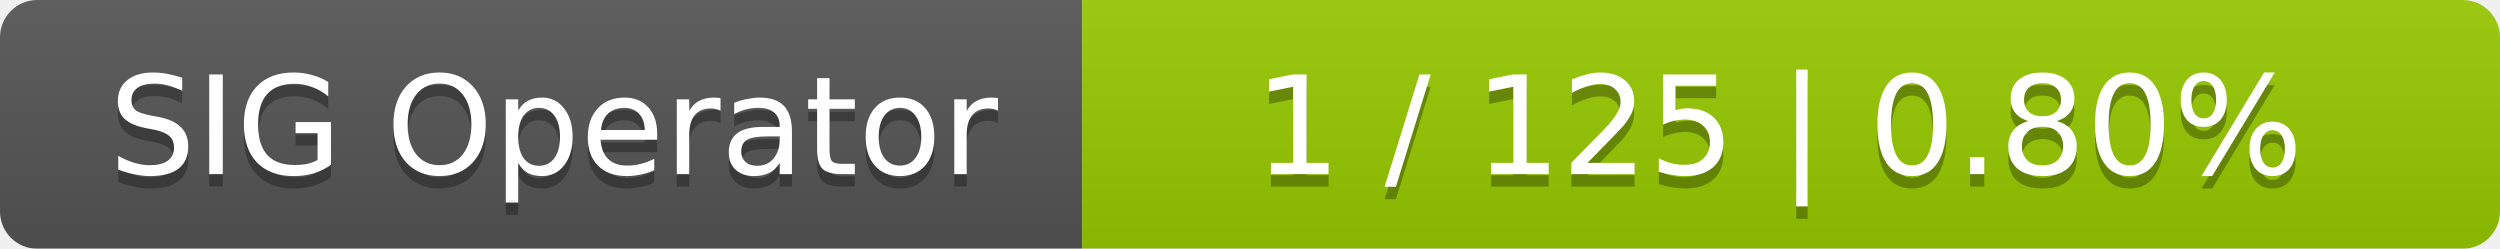
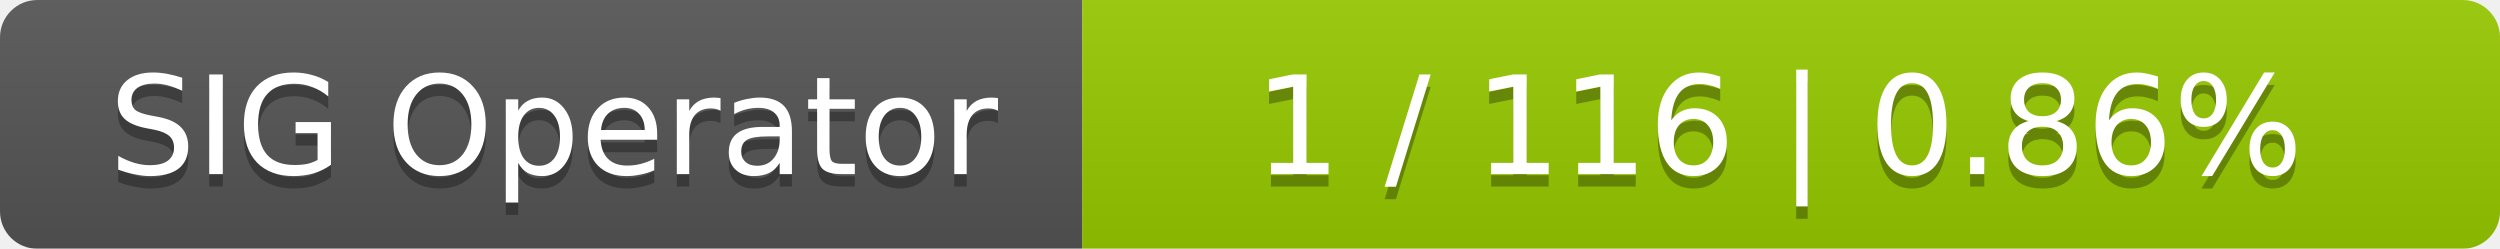
<svg xmlns="http://www.w3.org/2000/svg" width="201" height="20">
  <linearGradient id="smooth" x2="0" y2="100%">
    <stop offset="0" stop-color="#bbb" stop-opacity=".1" />
    <stop offset="1" stop-opacity=".1" />
  </linearGradient>
  <mask id="round">
    <rect width="201" height="20" rx="3" fill="#fff" />
  </mask>
  <g mask="url(#round)">
    <rect width="87" height="20" fill="#555" />
    <rect x="87" width="114" height="20" fill="#97ca00" />
    <rect width="201" height="20" fill="url(#smooth)" />
  </g>
  <g fill="#fff" text-anchor="middle" font-family="DejaVu Sans,Verdana,Geneva,sans-serif" font-size="11">
    <text x="44.5" y="15" fill="#010101" fill-opacity=".3">SIG Operator</text>
    <text x="44.5" y="14">SIG Operator</text>
-     <text x="143" y="15" fill="#010101" fill-opacity=".3">1 / 125    |    0.80%</text>
-     <text x="143" y="14">1 / 125    |    0.80%</text>
+     <text x="143" y="15" fill="#010101" fill-opacity=".3">1 / 116    |    0.86%</text>
+     <text x="143" y="14">1 / 116    |    0.86%</text>
  </g>
</svg>
